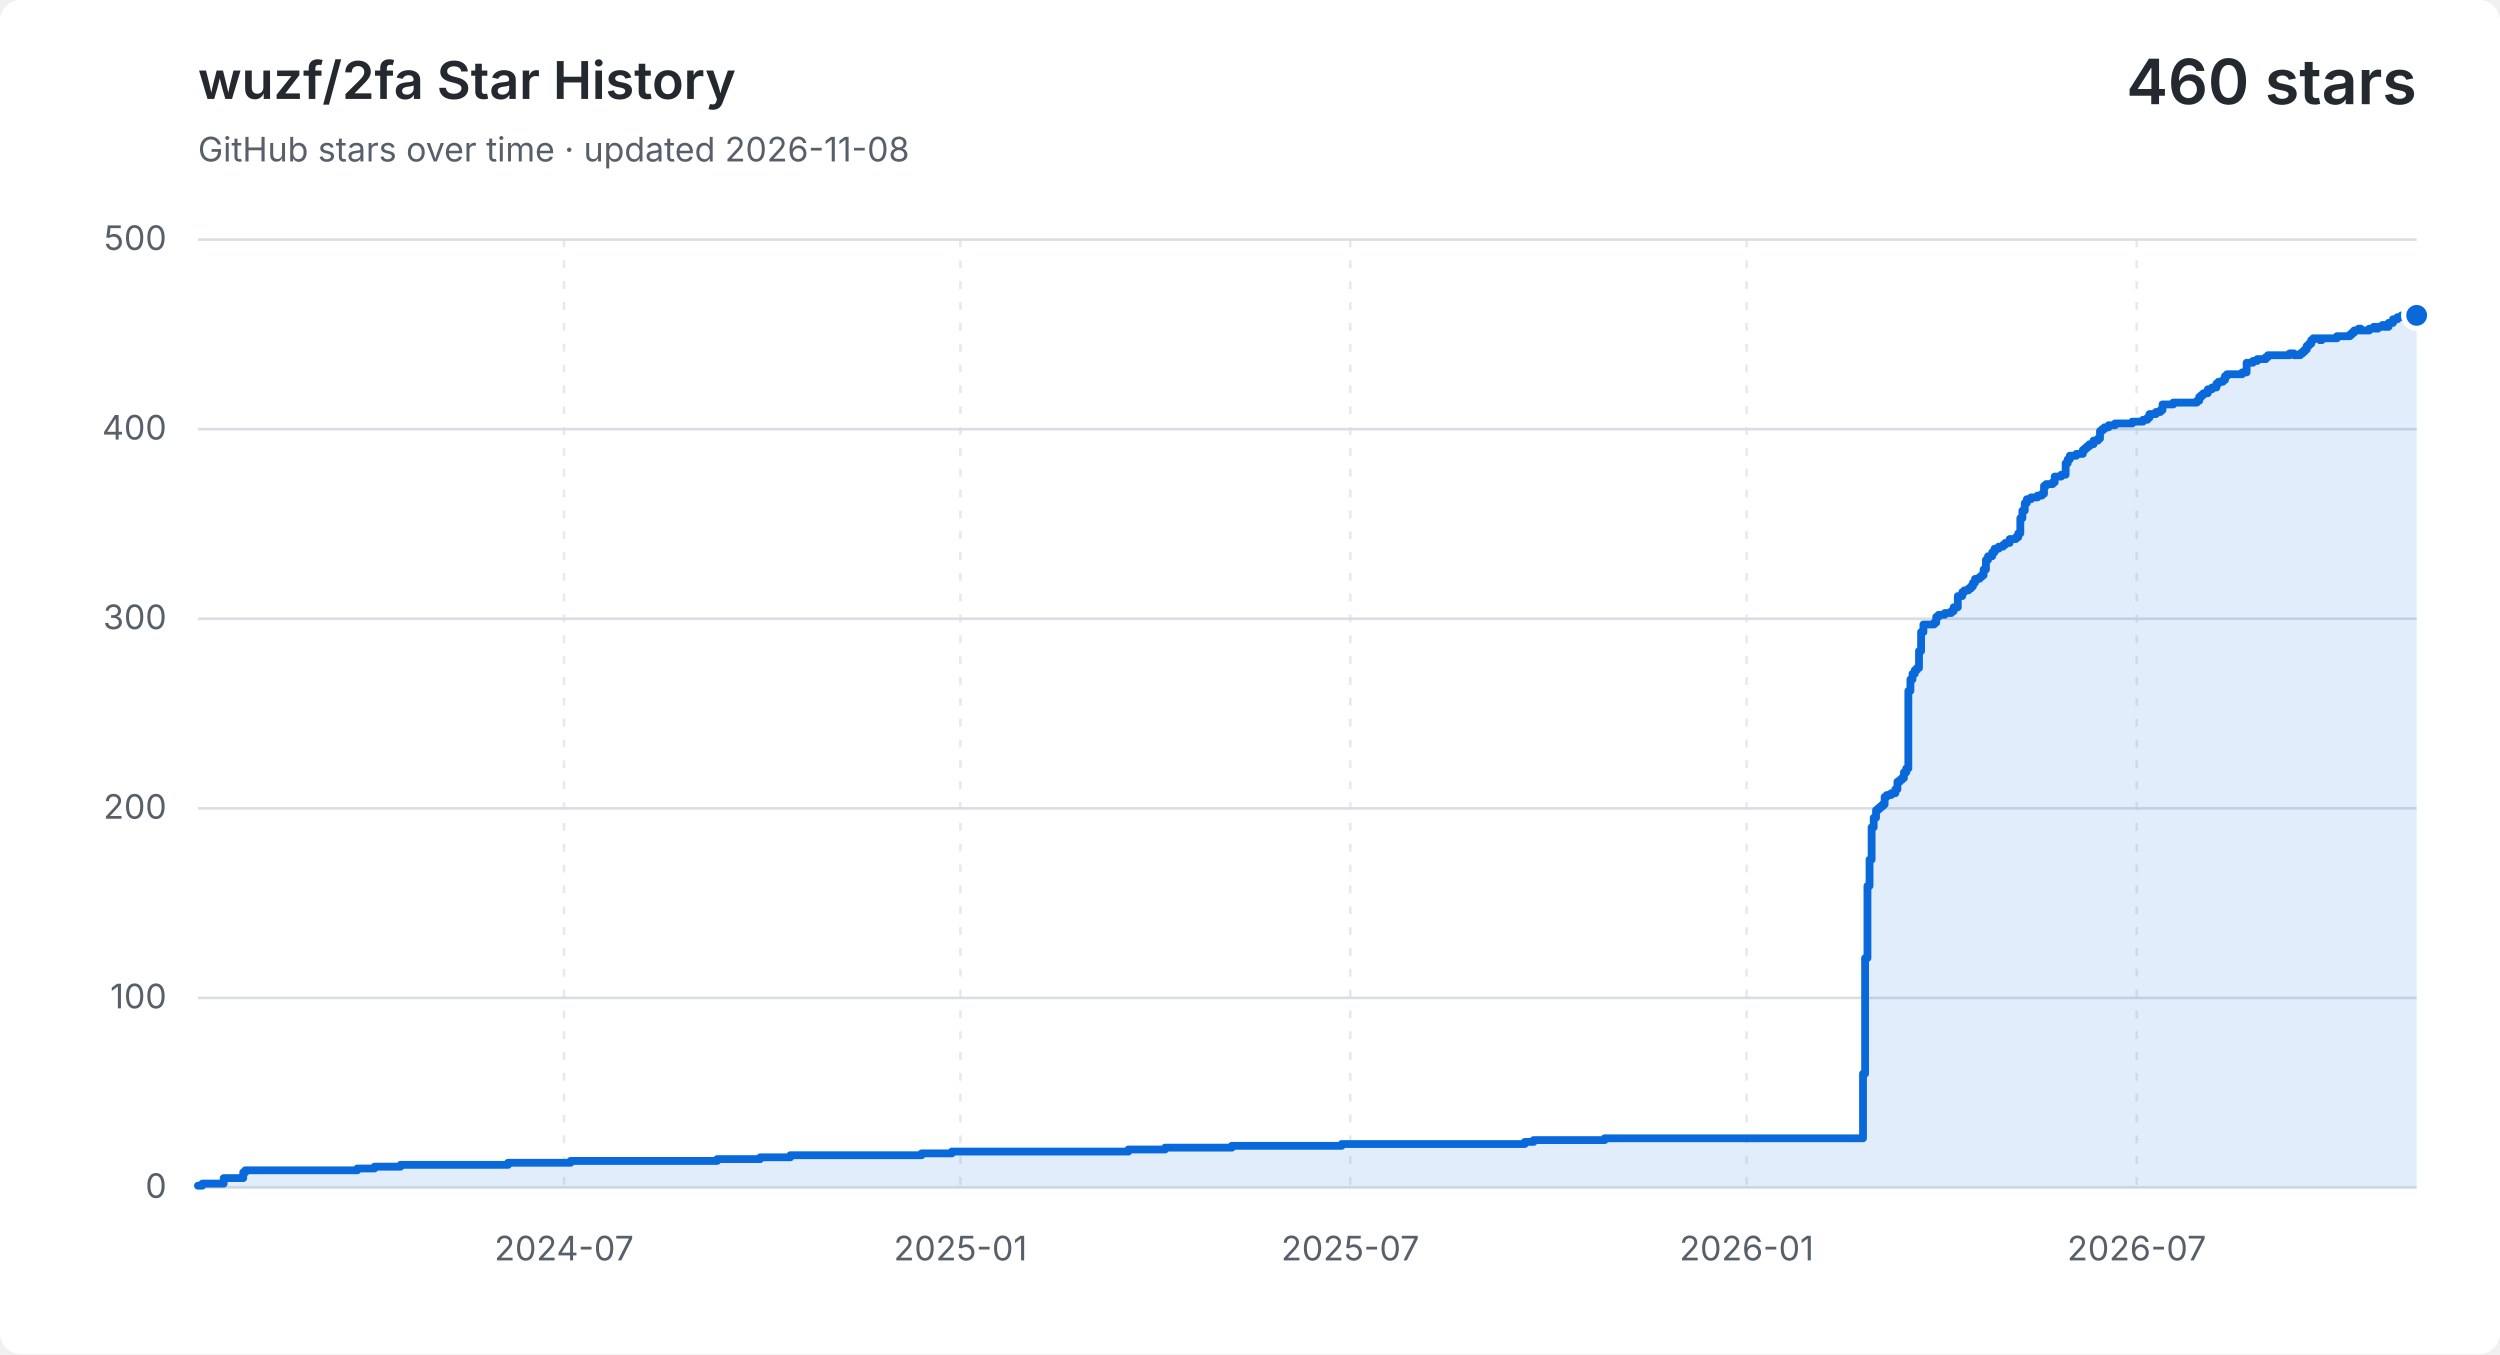
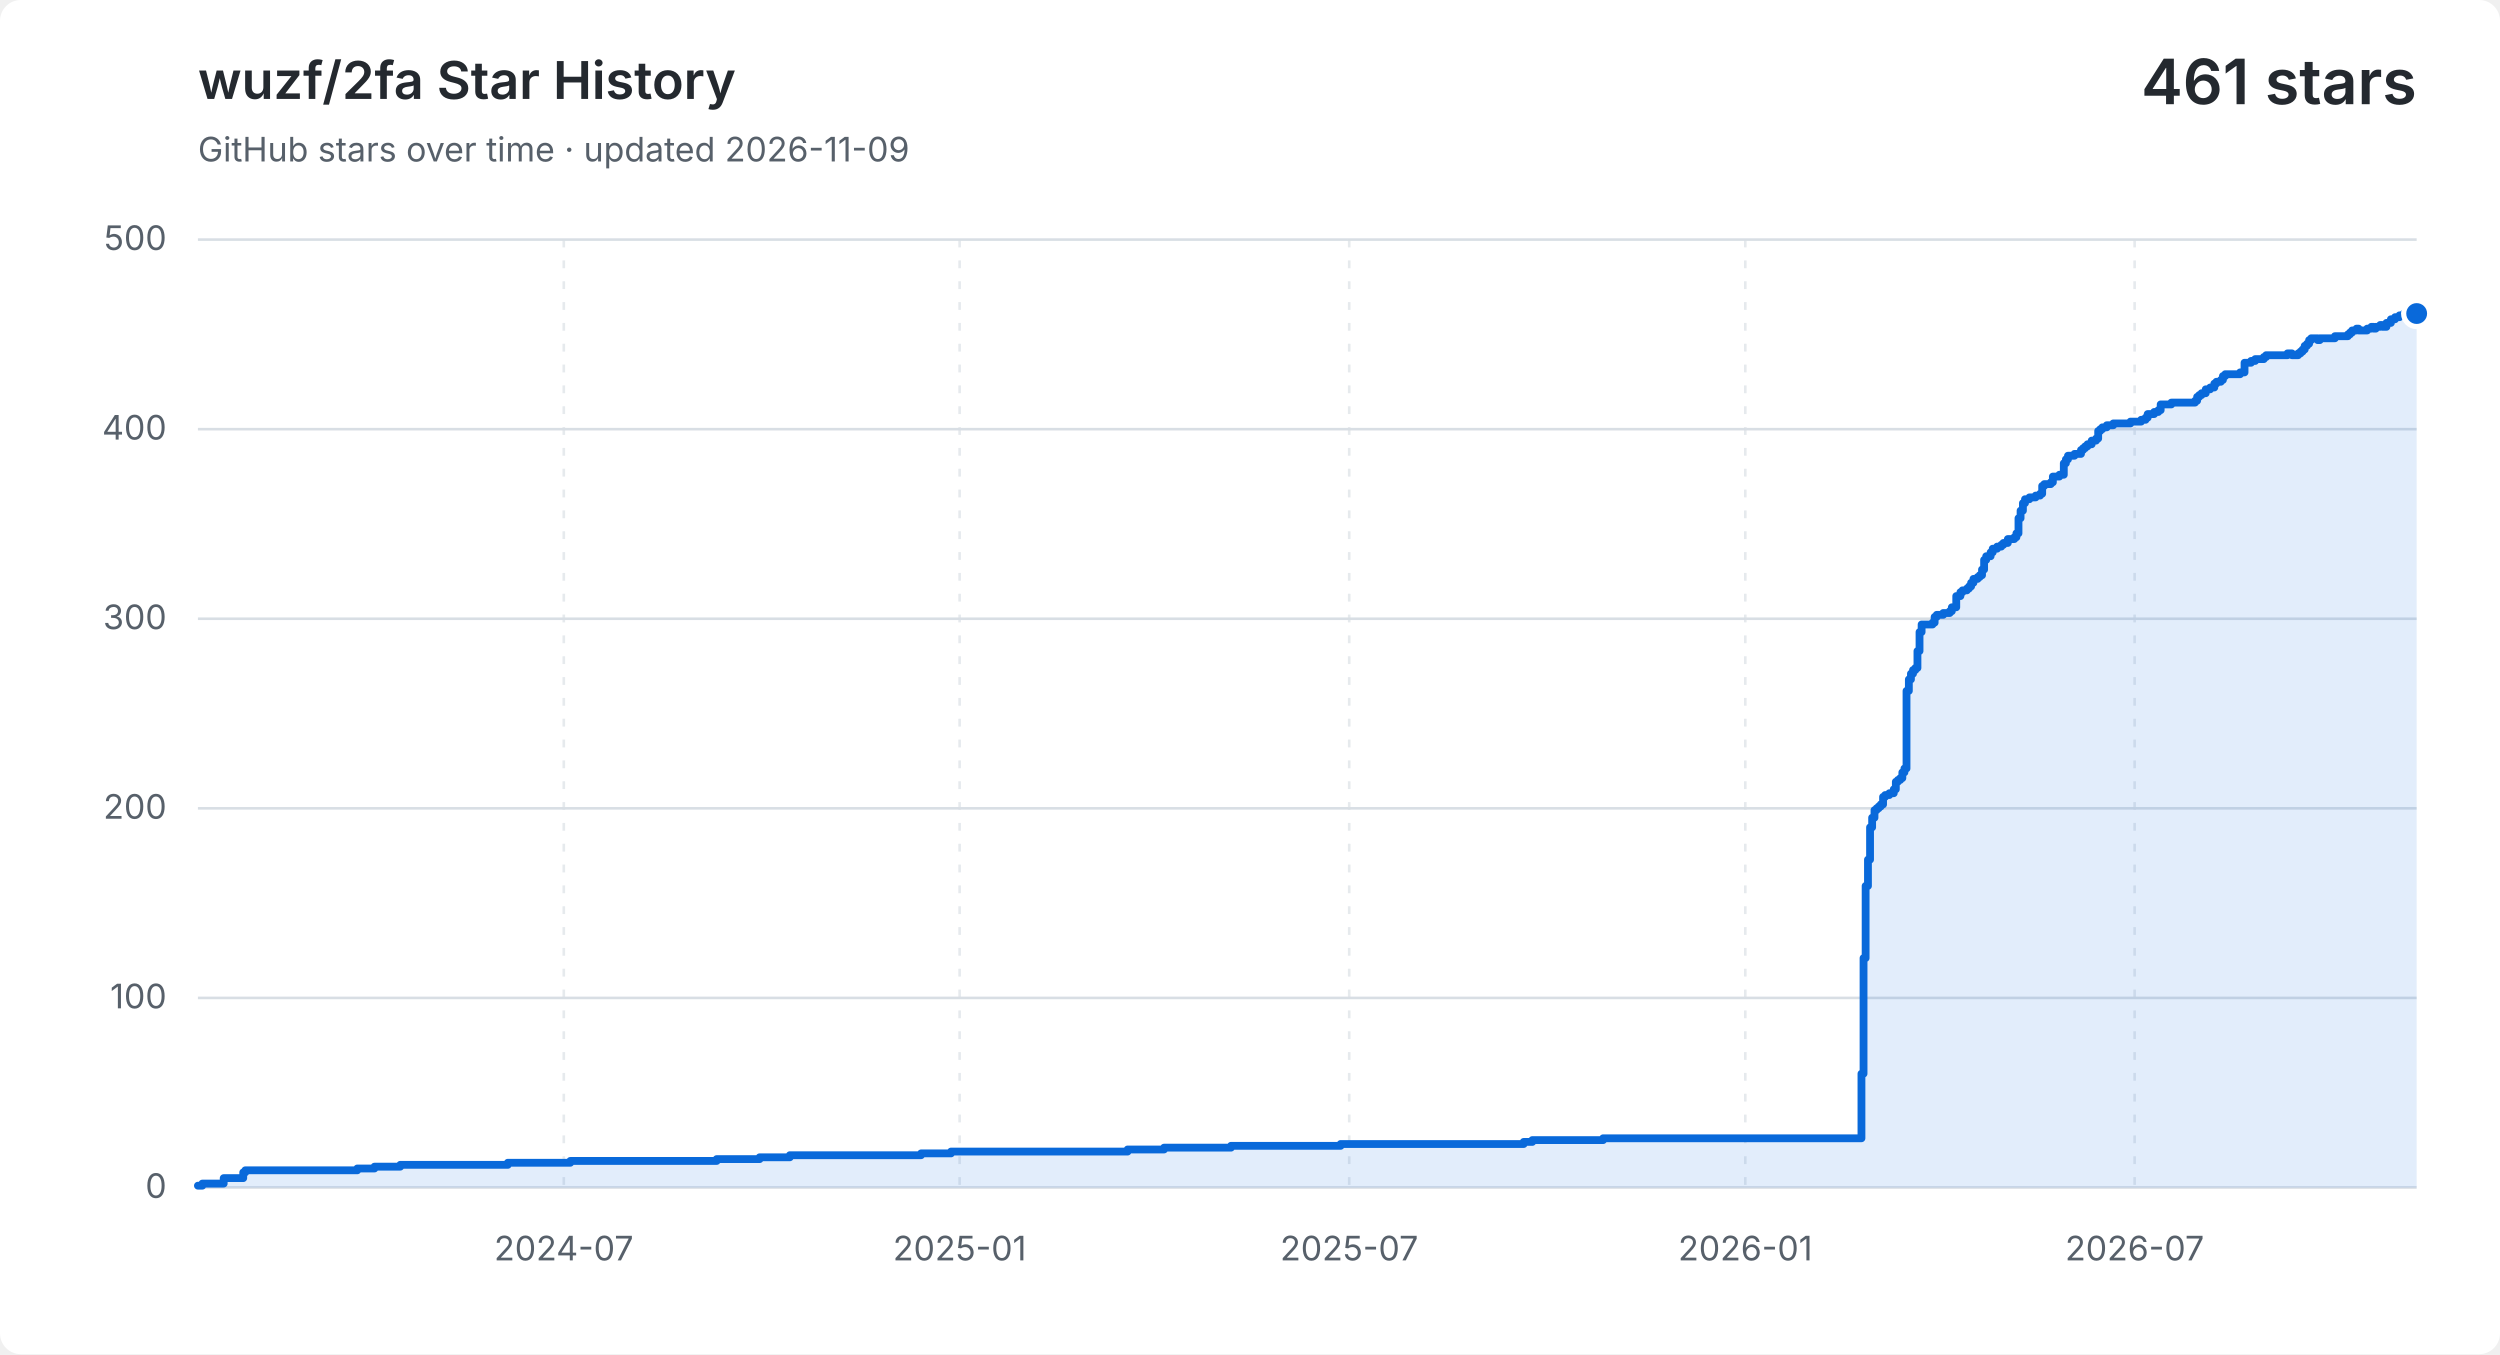
<svg xmlns="http://www.w3.org/2000/svg" width="960" height="520" viewBox="0 0 960 520" role="img" aria-labelledby="title description">
  <style>
    .background { fill: #ffffff; }
    .grid { fill: none; stroke: #d8dee4; stroke-width: 1; }
    .vertical { stroke-dasharray: 3 5; opacity: .65; }
    .label, .subtitle { fill: #57606a; font: 13px -apple-system, BlinkMacSystemFont, "Segoe UI", sans-serif; }
    .heading, .value { fill: #24292f; font-family: -apple-system, BlinkMacSystemFont, "Segoe UI", sans-serif; }
    .heading { font-size: 20px; font-weight: 600; }
    .value { font-size: 24px; font-weight: 600; }
    .area { fill: #0969da; opacity: .12; }
    .line { fill: none; stroke: #0969da; stroke-linecap: round; stroke-linejoin: round; stroke-width: 3; }
    .point { fill: #0969da; stroke: #ffffff; stroke-width: 2; }
    @media (prefers-color-scheme: dark) {
      .background { fill: #0d1117; }
      .grid { stroke: #30363d; }
      .label, .subtitle { fill: #8b949e; }
      .heading, .value { fill: #f0f6fc; }
      .area { fill: #58a6ff; }
      .line { stroke: #58a6ff; }
      .point { fill: #58a6ff; stroke: #0d1117; }
    }
  </style>
  <rect class="background" width="960" height="520" rx="8" />
  <text class="heading" x="76" y="38">wuzf/2fa Star History</text>
-   <text class="subtitle" x="76" y="62">GitHub stars over time · updated 2026-11-08</text>
-   <text class="value" x="928" y="40" text-anchor="end">460 stars</text>
+   <text class="subtitle" x="76" y="62">GitHub stars over time · updated 2026-11-09</text>
+   <text class="value" x="928" y="40" text-anchor="end">461 stars</text>
  <path class="grid" d="M 76 456.0 H 928" />
  <text class="label" x="64" y="460.0" text-anchor="end">0</text>
  <path class="grid" d="M 76 383.2 H 928" />
  <text class="label" x="64" y="387.2" text-anchor="end">100</text>
  <path class="grid" d="M 76 310.4 H 928" />
  <text class="label" x="64" y="314.4" text-anchor="end">200</text>
  <path class="grid" d="M 76 237.6 H 928" />
  <text class="label" x="64" y="241.6" text-anchor="end">300</text>
  <path class="grid" d="M 76 164.8 H 928" />
  <text class="label" x="64" y="168.8" text-anchor="end">400</text>
  <path class="grid" d="M 76 92.0 H 928" />
  <text class="label" x="64" y="96.0" text-anchor="end">500</text>
-   <path class="grid vertical" d="M 216.6 92 V 456" />
-   <text class="label" x="216.6" y="484" text-anchor="middle">2024-07</text>
-   <path class="grid vertical" d="M 368.8 92 V 456" />
-   <text class="label" x="368.8" y="484" text-anchor="middle">2025-01</text>
-   <path class="grid vertical" d="M 518.5 92 V 456" />
-   <text class="label" x="518.5" y="484" text-anchor="middle">2025-07</text>
-   <path class="grid vertical" d="M 670.7 92 V 456" />
-   <text class="label" x="670.7" y="484" text-anchor="middle">2026-01</text>
-   <path class="grid vertical" d="M 820.5 92 V 456" />
-   <text class="label" x="820.5" y="484" text-anchor="middle">2026-07</text>
-   <path class="area" d="M 76.0 455.3 H 77.7 V 454.5 H 85.9 V 452.4 H 93.4 V 450.2 H 94.2 V 449.4 H 137.2 V 448.7 H 143.8 V 448.0 H 153.8 V 447.3 H 195.1 V 446.5 H 219.1 V 445.8 H 275.4 V 445.1 H 291.9 V 444.4 H 303.5 V 443.6 H 353.9 V 442.9 H 365.5 V 442.2 H 433.3 V 441.4 H 447.4 V 440.7 H 473.0 V 440.0 H 515.2 V 439.3 H 585.5 V 438.5 H 588.9 V 437.8 H 616.2 V 437.1 H 715.4 V 412.3 H 716.2 V 367.9 H 717.1 V 340.2 H 717.9 V 330.1 H 718.7 V 317.7 H 719.5 V 314.0 H 720.4 V 311.1 H 721.2 V 310.4 H 722.0 V 309.7 H 722.9 V 308.9 H 723.7 V 306.0 H 724.5 V 305.3 H 726.2 V 304.6 H 727.8 V 303.1 H 728.6 V 300.2 H 729.5 V 299.5 H 730.3 V 298.8 H 731.1 V 296.6 H 732.0 V 295.1 H 732.8 V 265.3 H 733.6 V 260.9 H 734.4 V 258.7 H 735.3 V 257.3 H 736.1 V 256.5 H 736.9 V 250.0 H 737.7 V 242.7 H 738.6 V 239.8 H 742.7 V 239.1 H 743.5 V 236.9 H 744.4 V 236.1 H 746.8 V 235.4 H 749.3 V 234.7 H 750.2 V 233.2 H 751.8 V 228.9 H 753.5 V 227.4 H 754.3 V 226.7 H 755.9 V 226.0 H 756.8 V 225.2 H 757.6 V 223.8 H 758.4 V 222.3 H 760.1 V 221.6 H 760.9 V 220.9 H 761.7 V 218.7 H 762.6 V 215.0 H 763.4 V 213.6 H 765.0 V 212.1 H 765.9 V 210.7 H 767.5 V 209.9 H 769.2 V 209.2 H 770.0 V 208.5 H 771.7 V 207.0 H 774.1 V 206.3 H 775.0 V 204.8 H 775.8 V 199.0 H 776.6 V 196.1 H 777.5 V 193.2 H 778.3 V 191.7 H 779.9 V 191.0 H 782.4 V 190.3 H 784.1 V 189.6 H 784.9 V 186.6 H 785.7 V 185.9 H 788.2 V 185.2 H 789.0 V 183.0 H 791.5 V 182.3 H 793.2 V 177.9 H 794.0 V 176.4 H 794.8 V 175.0 H 797.3 V 174.3 H 799.8 V 172.8 H 800.6 V 172.1 H 801.4 V 171.4 H 802.3 V 170.6 H 803.9 V 169.2 H 805.6 V 168.4 H 806.4 V 165.5 H 807.2 V 164.8 H 808.1 V 164.1 H 809.7 V 163.3 H 812.2 V 162.6 H 818.8 V 161.9 H 822.9 V 161.2 H 824.6 V 160.4 H 825.4 V 159.0 H 827.9 V 158.2 H 829.6 V 157.5 H 830.4 V 155.3 H 834.5 V 154.6 H 843.6 V 153.9 H 844.5 V 152.4 H 845.3 V 151.7 H 846.1 V 151.0 H 847.8 V 149.5 H 849.4 V 148.8 H 851.1 V 147.3 H 851.9 V 146.6 H 853.6 V 145.9 H 854.4 V 144.4 H 855.2 V 143.7 H 861.0 V 143.0 H 862.7 V 139.3 H 865.1 V 138.6 H 866.8 V 137.9 H 867.6 V 137.9 H 868.4 V 137.9 H 869.3 V 137.9 H 870.1 V 137.1 H 870.9 V 136.4 H 871.8 V 136.4 H 872.6 V 136.4 H 873.4 V 136.4 H 874.2 V 136.4 H 875.1 V 136.4 H 875.9 V 136.4 H 876.7 V 136.4 H 877.5 V 136.4 H 878.4 V 136.4 H 879.2 V 135.7 H 880.0 V 135.7 H 880.9 V 136.4 H 881.7 V 136.4 H 882.5 V 136.4 H 883.3 V 135.7 H 884.2 V 135.0 H 885.0 V 134.2 H 885.8 V 132.8 H 886.6 V 132.0 H 887.5 V 130.6 H 888.3 V 129.9 H 889.1 V 129.9 H 889.9 V 129.9 H 890.8 V 130.6 H 891.6 V 129.9 H 892.4 V 129.9 H 893.3 V 129.9 H 894.1 V 129.9 H 894.9 V 129.9 H 895.7 V 129.9 H 896.6 V 129.9 H 897.4 V 129.1 H 898.2 V 129.1 H 899.0 V 129.1 H 899.9 V 129.1 H 900.7 V 129.1 H 901.5 V 129.1 H 902.4 V 128.4 H 903.2 V 127.7 H 904.0 V 126.9 H 904.8 V 126.9 H 905.7 V 126.2 H 906.5 V 126.9 H 907.3 V 126.9 H 908.1 V 126.9 H 909.0 V 126.9 H 909.8 V 126.2 H 910.6 V 126.2 H 911.5 V 125.5 H 912.3 V 126.2 H 913.1 V 125.5 H 913.9 V 125.5 H 914.8 V 124.8 H 915.6 V 125.5 H 916.4 V 125.5 H 917.2 V 124.0 H 918.1 V 124.0 H 918.9 V 122.6 H 919.7 V 122.6 H 920.6 V 121.8 H 921.4 V 121.8 H 922.2 V 121.1 H 923.0 V 121.1 H 923.9 V 120.4 H 924.7 V 121.1 H 925.5 V 121.1 H 926.3 V 121.8 H 927.2 V 121.8 H 928.0 V 121.1 V 456 H 76.0 Z" />
-   <path class="line" d="M 76.0 455.3 H 77.7 V 454.5 H 85.9 V 452.4 H 93.4 V 450.2 H 94.2 V 449.4 H 137.2 V 448.7 H 143.8 V 448.0 H 153.8 V 447.3 H 195.1 V 446.5 H 219.1 V 445.8 H 275.4 V 445.1 H 291.9 V 444.4 H 303.5 V 443.6 H 353.9 V 442.9 H 365.5 V 442.2 H 433.3 V 441.4 H 447.4 V 440.7 H 473.0 V 440.0 H 515.2 V 439.3 H 585.5 V 438.5 H 588.9 V 437.8 H 616.2 V 437.1 H 715.4 V 412.3 H 716.2 V 367.9 H 717.1 V 340.2 H 717.9 V 330.1 H 718.7 V 317.7 H 719.5 V 314.0 H 720.4 V 311.1 H 721.2 V 310.4 H 722.0 V 309.7 H 722.9 V 308.9 H 723.7 V 306.0 H 724.5 V 305.3 H 726.2 V 304.6 H 727.8 V 303.1 H 728.6 V 300.2 H 729.5 V 299.5 H 730.3 V 298.8 H 731.1 V 296.6 H 732.0 V 295.1 H 732.8 V 265.3 H 733.6 V 260.9 H 734.4 V 258.7 H 735.3 V 257.3 H 736.1 V 256.5 H 736.9 V 250.0 H 737.7 V 242.7 H 738.6 V 239.8 H 742.7 V 239.1 H 743.5 V 236.9 H 744.4 V 236.1 H 746.8 V 235.4 H 749.3 V 234.7 H 750.2 V 233.2 H 751.8 V 228.9 H 753.5 V 227.4 H 754.3 V 226.7 H 755.9 V 226.0 H 756.8 V 225.2 H 757.6 V 223.8 H 758.4 V 222.3 H 760.1 V 221.6 H 760.9 V 220.9 H 761.7 V 218.7 H 762.6 V 215.0 H 763.4 V 213.6 H 765.0 V 212.1 H 765.9 V 210.7 H 767.5 V 209.9 H 769.2 V 209.2 H 770.0 V 208.5 H 771.7 V 207.0 H 774.1 V 206.3 H 775.0 V 204.8 H 775.8 V 199.0 H 776.6 V 196.1 H 777.5 V 193.2 H 778.3 V 191.7 H 779.9 V 191.0 H 782.4 V 190.3 H 784.1 V 189.6 H 784.9 V 186.6 H 785.7 V 185.9 H 788.2 V 185.2 H 789.0 V 183.0 H 791.5 V 182.3 H 793.2 V 177.9 H 794.0 V 176.4 H 794.8 V 175.0 H 797.3 V 174.3 H 799.8 V 172.8 H 800.6 V 172.1 H 801.4 V 171.4 H 802.3 V 170.6 H 803.9 V 169.2 H 805.6 V 168.4 H 806.4 V 165.5 H 807.2 V 164.8 H 808.1 V 164.1 H 809.7 V 163.3 H 812.2 V 162.6 H 818.8 V 161.9 H 822.9 V 161.2 H 824.6 V 160.4 H 825.4 V 159.0 H 827.9 V 158.2 H 829.6 V 157.5 H 830.4 V 155.3 H 834.5 V 154.6 H 843.6 V 153.9 H 844.5 V 152.4 H 845.3 V 151.7 H 846.1 V 151.0 H 847.8 V 149.5 H 849.4 V 148.8 H 851.1 V 147.3 H 851.9 V 146.6 H 853.6 V 145.9 H 854.4 V 144.4 H 855.2 V 143.7 H 861.0 V 143.0 H 862.7 V 139.3 H 865.1 V 138.6 H 866.8 V 137.9 H 867.6 V 137.9 H 868.4 V 137.9 H 869.3 V 137.9 H 870.1 V 137.1 H 870.9 V 136.4 H 871.8 V 136.4 H 872.6 V 136.4 H 873.4 V 136.4 H 874.2 V 136.4 H 875.1 V 136.4 H 875.9 V 136.4 H 876.7 V 136.4 H 877.5 V 136.4 H 878.4 V 136.4 H 879.2 V 135.7 H 880.0 V 135.7 H 880.9 V 136.4 H 881.7 V 136.4 H 882.5 V 136.4 H 883.3 V 135.7 H 884.2 V 135.0 H 885.0 V 134.2 H 885.8 V 132.8 H 886.6 V 132.0 H 887.5 V 130.6 H 888.3 V 129.9 H 889.1 V 129.9 H 889.9 V 129.9 H 890.8 V 130.6 H 891.6 V 129.9 H 892.4 V 129.9 H 893.3 V 129.9 H 894.1 V 129.9 H 894.9 V 129.9 H 895.7 V 129.9 H 896.6 V 129.9 H 897.4 V 129.1 H 898.2 V 129.1 H 899.0 V 129.1 H 899.9 V 129.1 H 900.7 V 129.1 H 901.5 V 129.1 H 902.4 V 128.4 H 903.2 V 127.7 H 904.0 V 126.9 H 904.8 V 126.9 H 905.7 V 126.2 H 906.5 V 126.9 H 907.3 V 126.9 H 908.1 V 126.9 H 909.0 V 126.9 H 909.8 V 126.2 H 910.6 V 126.2 H 911.5 V 125.5 H 912.3 V 126.2 H 913.1 V 125.5 H 913.9 V 125.5 H 914.8 V 124.8 H 915.6 V 125.5 H 916.4 V 125.5 H 917.2 V 124.0 H 918.1 V 124.0 H 918.9 V 122.6 H 919.7 V 122.6 H 920.6 V 121.8 H 921.4 V 121.8 H 922.2 V 121.1 H 923.0 V 121.1 H 923.9 V 120.4 H 924.7 V 121.1 H 925.5 V 121.1 H 926.3 V 121.8 H 927.2 V 121.8 H 928.0 V 121.1" />
-   <circle class="point" cx="928.0" cy="121.1" r="5" />
+   <path class="grid vertical" d="M 216.5 92 V 456" />
+   <text class="label" x="216.5" y="484" text-anchor="middle">2024-07</text>
+   <path class="grid vertical" d="M 368.5 92 V 456" />
+   <text class="label" x="368.5" y="484" text-anchor="middle">2025-01</text>
+   <path class="grid vertical" d="M 518.1 92 V 456" />
+   <text class="label" x="518.1" y="484" text-anchor="middle">2025-07</text>
+   <path class="grid vertical" d="M 670.2 92 V 456" />
+   <text class="label" x="670.2" y="484" text-anchor="middle">2026-01</text>
+   <path class="grid vertical" d="M 819.7 92 V 456" />
+   <text class="label" x="819.7" y="484" text-anchor="middle">2026-07</text>
+   <path class="area" d="M 76.0 455.3 H 77.7 V 454.5 H 85.9 V 452.4 H 93.4 V 450.2 H 94.2 V 449.4 H 137.2 V 448.7 H 143.8 V 448.0 H 153.7 V 447.3 H 195.0 V 446.5 H 219.0 V 445.8 H 275.2 V 445.1 H 291.7 V 444.4 H 303.3 V 443.6 H 353.7 V 442.9 H 365.2 V 442.2 H 433.0 V 441.4 H 447.0 V 440.7 H 472.7 V 440.0 H 514.8 V 439.3 H 585.1 V 438.5 H 588.4 V 437.8 H 615.6 V 437.1 H 714.8 V 412.3 H 715.6 V 367.9 H 716.4 V 340.2 H 717.3 V 330.1 H 718.1 V 317.7 H 718.9 V 314.0 H 719.8 V 311.1 H 720.6 V 310.4 H 721.4 V 309.7 H 722.2 V 308.9 H 723.1 V 306.0 H 723.9 V 305.3 H 725.5 V 304.6 H 727.2 V 303.1 H 728.0 V 300.2 H 728.8 V 299.5 H 729.7 V 298.8 H 730.5 V 296.6 H 731.3 V 295.1 H 732.1 V 265.3 H 733.0 V 260.9 H 733.8 V 258.7 H 734.6 V 257.3 H 735.5 V 256.5 H 736.3 V 250.0 H 737.1 V 242.7 H 737.9 V 239.8 H 742.1 V 239.1 H 742.9 V 236.9 H 743.7 V 236.1 H 746.2 V 235.4 H 748.7 V 234.7 H 749.5 V 233.2 H 751.2 V 228.9 H 752.8 V 227.4 H 753.6 V 226.7 H 755.3 V 226.0 H 756.1 V 225.2 H 756.9 V 223.8 H 757.8 V 222.3 H 759.4 V 221.6 H 760.2 V 220.9 H 761.1 V 218.7 H 761.9 V 215.0 H 762.7 V 213.6 H 764.4 V 212.1 H 765.2 V 210.7 H 766.9 V 209.9 H 768.5 V 209.2 H 769.3 V 208.5 H 771.0 V 207.0 H 773.5 V 206.3 H 774.3 V 204.8 H 775.1 V 199.0 H 775.9 V 196.1 H 776.8 V 193.2 H 777.6 V 191.7 H 779.3 V 191.0 H 781.7 V 190.3 H 783.4 V 189.6 H 784.2 V 186.6 H 785.0 V 185.9 H 787.5 V 185.2 H 788.3 V 183.0 H 790.8 V 182.3 H 792.5 V 177.9 H 793.3 V 176.4 H 794.1 V 175.0 H 796.6 V 174.3 H 799.1 V 172.8 H 799.9 V 172.1 H 800.7 V 171.4 H 801.6 V 170.6 H 803.2 V 169.2 H 804.9 V 168.4 H 805.7 V 165.5 H 806.5 V 164.8 H 807.3 V 164.1 H 809.0 V 163.3 H 811.5 V 162.6 H 818.1 V 161.9 H 822.2 V 161.2 H 823.9 V 160.4 H 824.7 V 159.0 H 827.2 V 158.2 H 828.8 V 157.5 H 829.7 V 155.3 H 833.8 V 154.6 H 842.9 V 153.9 H 843.7 V 152.4 H 844.5 V 151.7 H 845.4 V 151.0 H 847.0 V 149.5 H 848.7 V 148.8 H 850.3 V 147.3 H 851.1 V 146.6 H 852.8 V 145.9 H 853.6 V 144.4 H 854.5 V 143.7 H 860.2 V 143.0 H 861.9 V 139.3 H 864.4 V 138.6 H 866.0 V 137.9 H 866.8 V 137.9 H 867.7 V 137.9 H 868.5 V 137.9 H 869.3 V 137.1 H 870.2 V 136.4 H 871.0 V 136.4 H 871.8 V 136.4 H 872.6 V 136.4 H 873.5 V 136.4 H 874.3 V 136.4 H 875.1 V 136.4 H 875.9 V 136.4 H 876.8 V 136.4 H 877.6 V 136.4 H 878.4 V 135.7 H 879.2 V 135.7 H 880.1 V 136.4 H 880.9 V 136.4 H 881.7 V 136.4 H 882.5 V 135.7 H 883.4 V 135.0 H 884.2 V 134.2 H 885.0 V 132.8 H 885.9 V 132.0 H 886.7 V 130.6 H 887.5 V 129.9 H 888.3 V 129.9 H 889.2 V 129.9 H 890.0 V 130.6 H 890.8 V 129.9 H 891.6 V 129.9 H 892.5 V 129.9 H 893.3 V 129.9 H 894.1 V 129.9 H 894.9 V 129.9 H 895.8 V 129.9 H 896.6 V 129.1 H 897.4 V 129.1 H 898.3 V 129.1 H 899.1 V 129.1 H 899.9 V 129.1 H 900.7 V 129.1 H 901.6 V 128.4 H 902.4 V 127.7 H 903.2 V 126.9 H 904.0 V 126.9 H 904.9 V 126.2 H 905.7 V 126.9 H 906.5 V 126.9 H 907.3 V 126.9 H 908.2 V 126.9 H 909.0 V 126.2 H 909.8 V 126.2 H 910.6 V 125.5 H 911.5 V 126.2 H 912.3 V 125.5 H 913.1 V 125.5 H 914.0 V 124.8 H 914.8 V 125.5 H 915.6 V 125.5 H 916.4 V 124.0 H 917.3 V 124.0 H 918.1 V 122.6 H 918.9 V 122.6 H 919.7 V 121.8 H 920.6 V 121.8 H 921.4 V 121.1 H 922.2 V 121.1 H 923.0 V 120.4 H 923.9 V 121.1 H 924.7 V 121.1 H 925.5 V 121.8 H 926.3 V 121.8 H 927.2 V 121.1 H 928.0 V 120.4 V 456 H 76.0 Z" />
+   <path class="line" d="M 76.0 455.3 H 77.7 V 454.5 H 85.9 V 452.4 H 93.4 V 450.2 H 94.2 V 449.4 H 137.2 V 448.7 H 143.8 V 448.0 H 153.7 V 447.3 H 195.0 V 446.5 H 219.0 V 445.8 H 275.2 V 445.1 H 291.7 V 444.4 H 303.3 V 443.6 H 353.7 V 442.9 H 365.2 V 442.2 H 433.0 V 441.4 H 447.0 V 440.7 H 472.7 V 440.0 H 514.8 V 439.3 H 585.1 V 438.5 H 588.4 V 437.8 H 615.6 V 437.1 H 714.8 V 412.3 H 715.6 V 367.9 H 716.4 V 340.2 H 717.3 V 330.1 H 718.1 V 317.7 H 718.9 V 314.0 H 719.8 V 311.1 H 720.6 V 310.4 H 721.4 V 309.7 H 722.2 V 308.9 H 723.1 V 306.0 H 723.9 V 305.3 H 725.5 V 304.6 H 727.2 V 303.1 H 728.0 V 300.2 H 728.8 V 299.5 H 729.7 V 298.8 H 730.5 V 296.6 H 731.3 V 295.1 H 732.1 V 265.3 H 733.0 V 260.9 H 733.8 V 258.7 H 734.6 V 257.3 H 735.5 V 256.5 H 736.3 V 250.0 H 737.1 V 242.7 H 737.9 V 239.8 H 742.1 V 239.1 H 742.9 V 236.9 H 743.7 V 236.1 H 746.2 V 235.4 H 748.7 V 234.7 H 749.5 V 233.2 H 751.2 V 228.9 H 752.8 V 227.4 H 753.6 V 226.7 H 755.3 V 226.0 H 756.1 V 225.2 H 756.9 V 223.8 H 757.8 V 222.3 H 759.4 V 221.6 H 760.2 V 220.9 H 761.1 V 218.7 H 761.9 V 215.0 H 762.7 V 213.6 H 764.4 V 212.1 H 765.2 V 210.7 H 766.9 V 209.9 H 768.5 V 209.2 H 769.3 V 208.5 H 771.0 V 207.0 H 773.5 V 206.3 H 774.3 V 204.8 H 775.1 V 199.0 H 775.9 V 196.1 H 776.8 V 193.2 H 777.6 V 191.7 H 779.3 V 191.0 H 781.7 V 190.3 H 783.4 V 189.6 H 784.2 V 186.6 H 785.0 V 185.9 H 787.5 V 185.2 H 788.3 V 183.0 H 790.8 V 182.3 H 792.5 V 177.9 H 793.3 V 176.4 H 794.1 V 175.0 H 796.6 V 174.3 H 799.1 V 172.8 H 799.9 V 172.1 H 800.7 V 171.4 H 801.6 V 170.6 H 803.2 V 169.2 H 804.9 V 168.4 H 805.7 V 165.5 H 806.5 V 164.8 H 807.3 V 164.1 H 809.0 V 163.3 H 811.5 V 162.6 H 818.1 V 161.9 H 822.2 V 161.2 H 823.9 V 160.4 H 824.7 V 159.0 H 827.2 V 158.2 H 828.8 V 157.5 H 829.7 V 155.3 H 833.8 V 154.6 H 842.9 V 153.9 H 843.7 V 152.4 H 844.5 V 151.7 H 845.4 V 151.0 H 847.0 V 149.5 H 848.7 V 148.8 H 850.3 V 147.3 H 851.1 V 146.6 H 852.8 V 145.9 H 853.6 V 144.4 H 854.5 V 143.7 H 860.2 V 143.0 H 861.9 V 139.3 H 864.4 V 138.6 H 866.0 V 137.9 H 866.8 V 137.9 H 867.7 V 137.9 H 868.5 V 137.9 H 869.3 V 137.1 H 870.2 V 136.4 H 871.0 V 136.4 H 871.8 V 136.4 H 872.6 V 136.4 H 873.5 V 136.4 H 874.3 V 136.4 H 875.1 V 136.4 H 875.9 V 136.4 H 876.8 V 136.4 H 877.6 V 136.4 H 878.4 V 135.7 H 879.2 V 135.7 H 880.1 V 136.4 H 880.9 V 136.4 H 881.7 V 136.4 H 882.5 V 135.7 H 883.4 V 135.0 H 884.2 V 134.2 H 885.0 V 132.8 H 885.9 V 132.0 H 886.7 V 130.6 H 887.5 V 129.9 H 888.3 V 129.9 H 889.2 V 129.9 H 890.0 V 130.6 H 890.8 V 129.9 H 891.6 V 129.9 H 892.5 V 129.9 H 893.3 V 129.9 H 894.1 V 129.9 H 894.9 V 129.9 H 895.8 V 129.9 H 896.6 V 129.1 H 897.4 V 129.1 H 898.3 V 129.1 H 899.1 V 129.1 H 899.9 V 129.1 H 900.7 V 129.1 H 901.6 V 128.4 H 902.4 V 127.7 H 903.2 V 126.9 H 904.0 V 126.9 H 904.9 V 126.2 H 905.7 V 126.9 H 906.5 V 126.9 H 907.3 V 126.9 H 908.2 V 126.9 H 909.0 V 126.2 H 909.8 V 126.2 H 910.6 V 125.5 H 911.5 V 126.2 H 912.3 V 125.5 H 913.1 V 125.5 H 914.0 V 124.8 H 914.8 V 125.5 H 915.6 V 125.5 H 916.4 V 124.0 H 917.3 V 124.0 H 918.1 V 122.6 H 918.9 V 122.6 H 919.7 V 121.8 H 920.6 V 121.8 H 921.4 V 121.1 H 922.2 V 121.1 H 923.0 V 120.4 H 923.9 V 121.1 H 924.7 V 121.1 H 925.5 V 121.8 H 926.3 V 121.8 H 927.2 V 121.1 H 928.0 V 120.4" />
+   <circle class="point" cx="928.0" cy="120.4" r="5" />
</svg>
